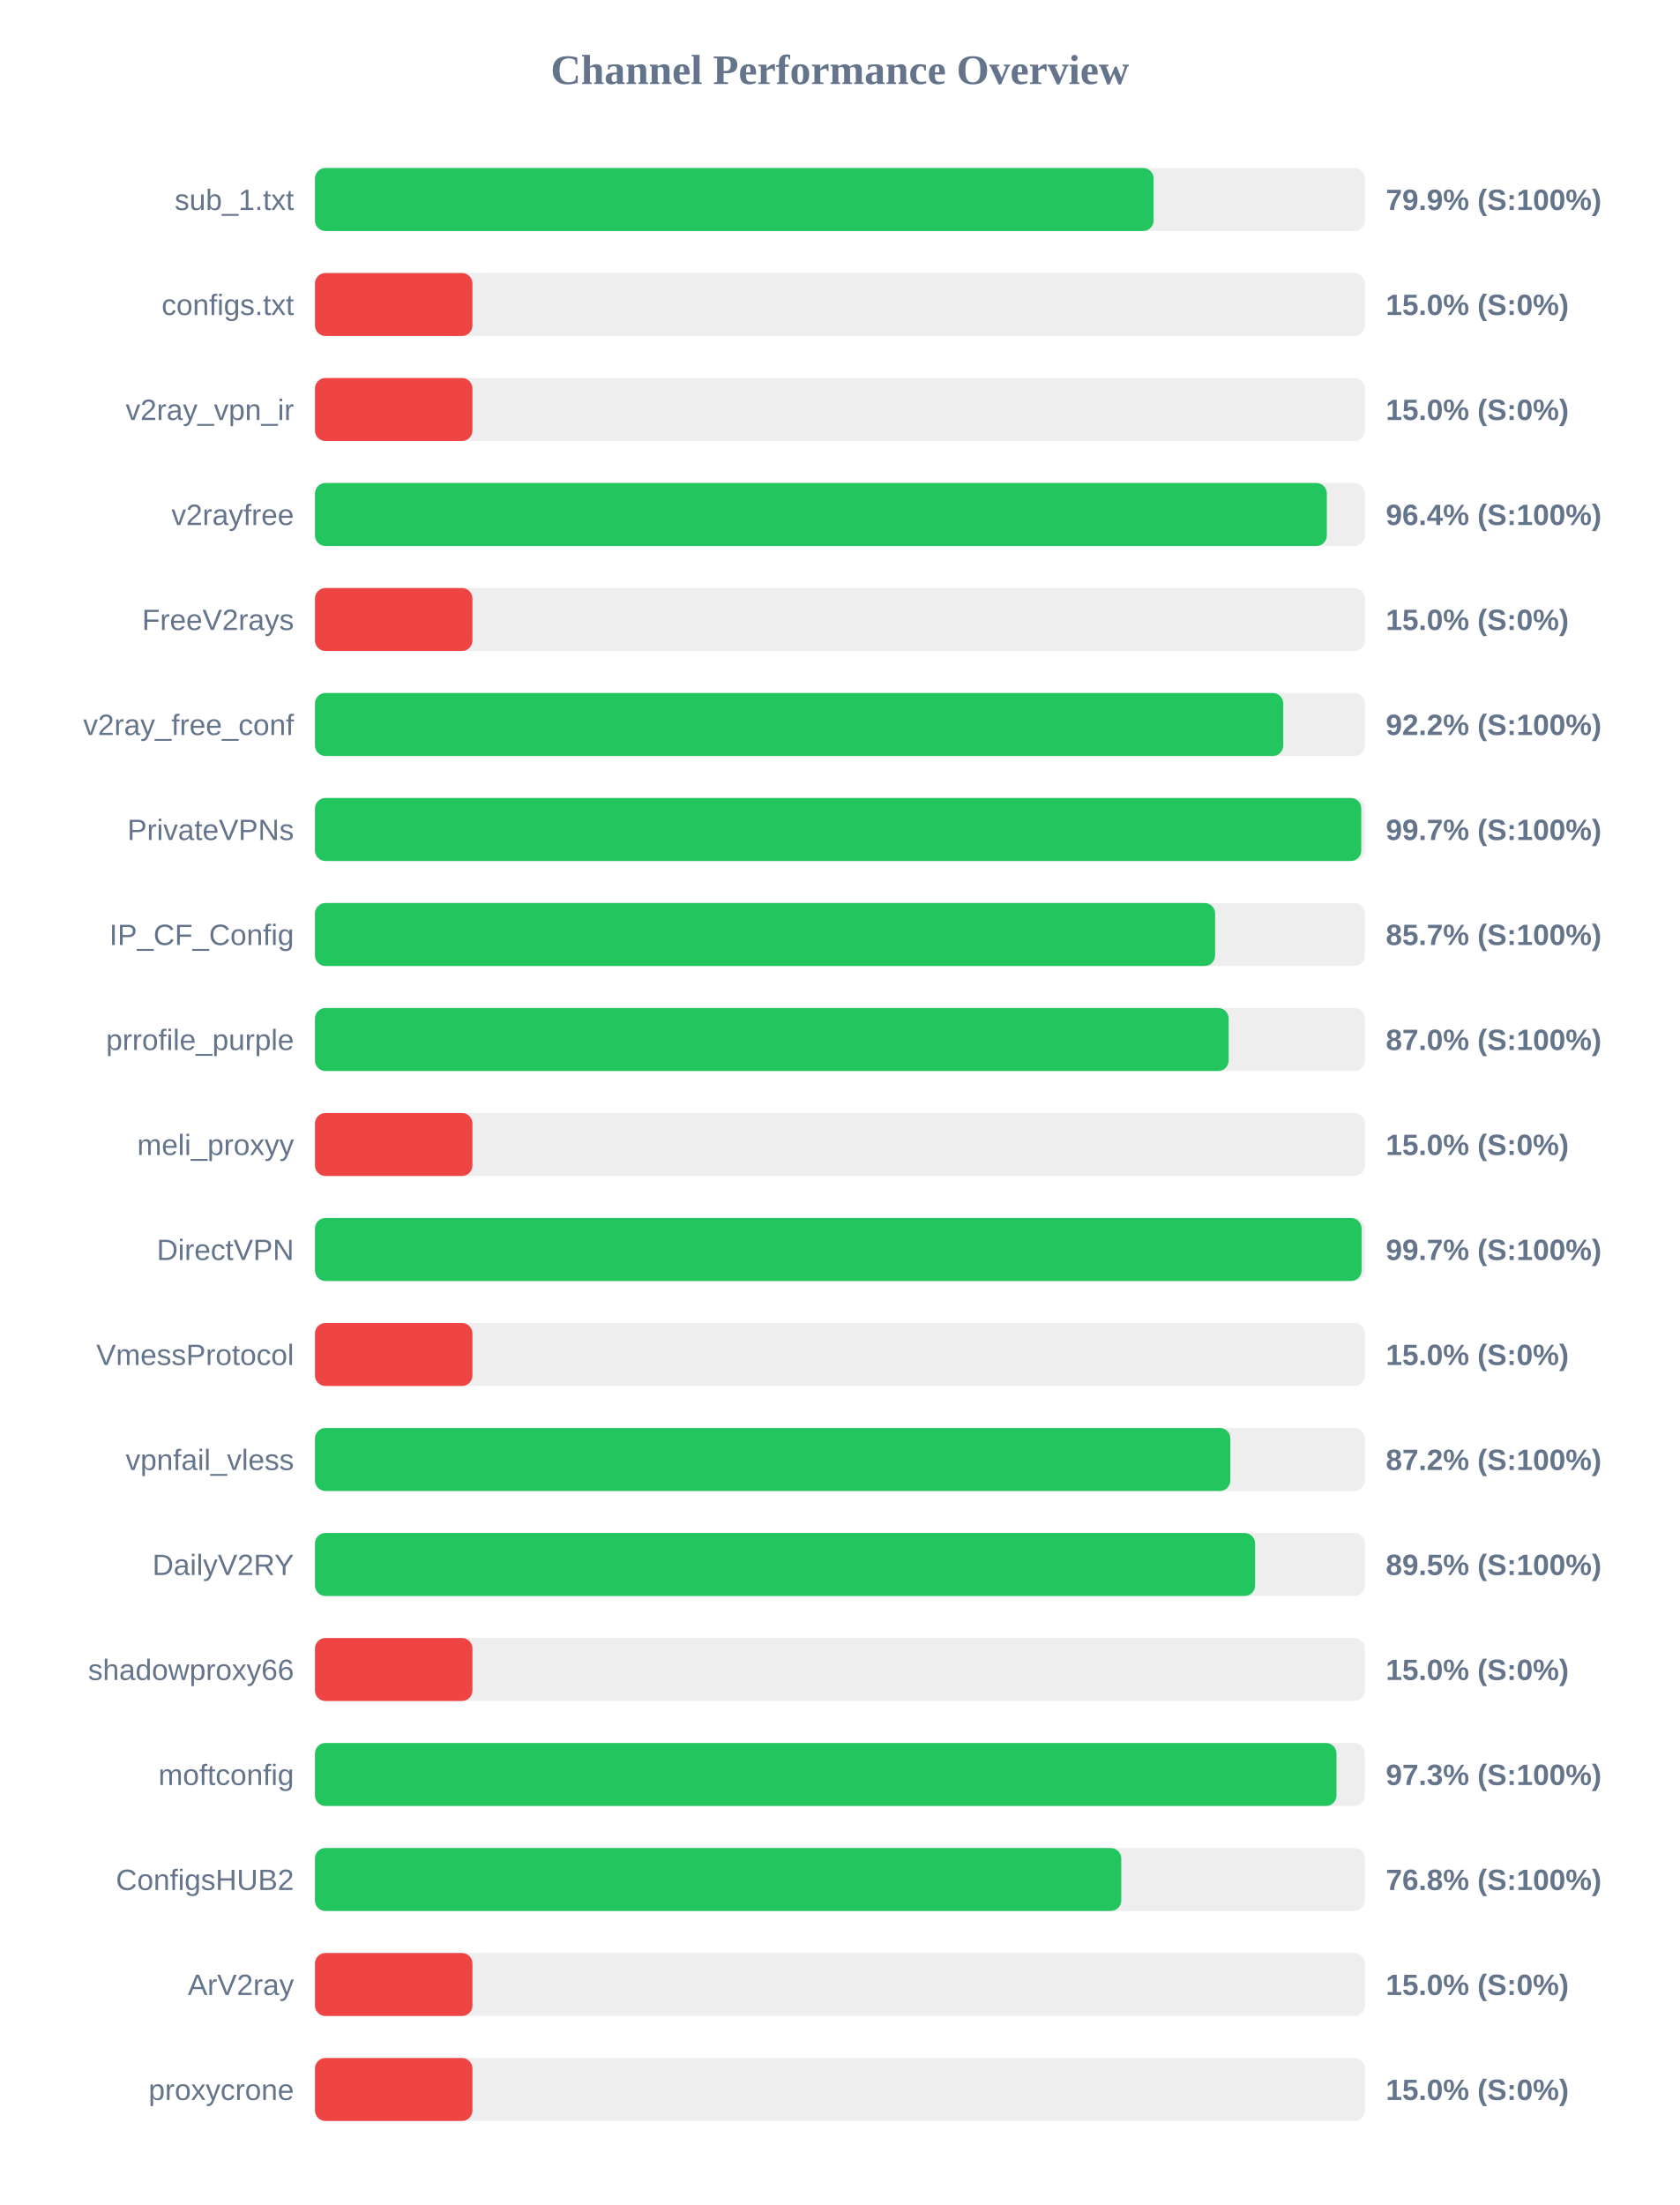
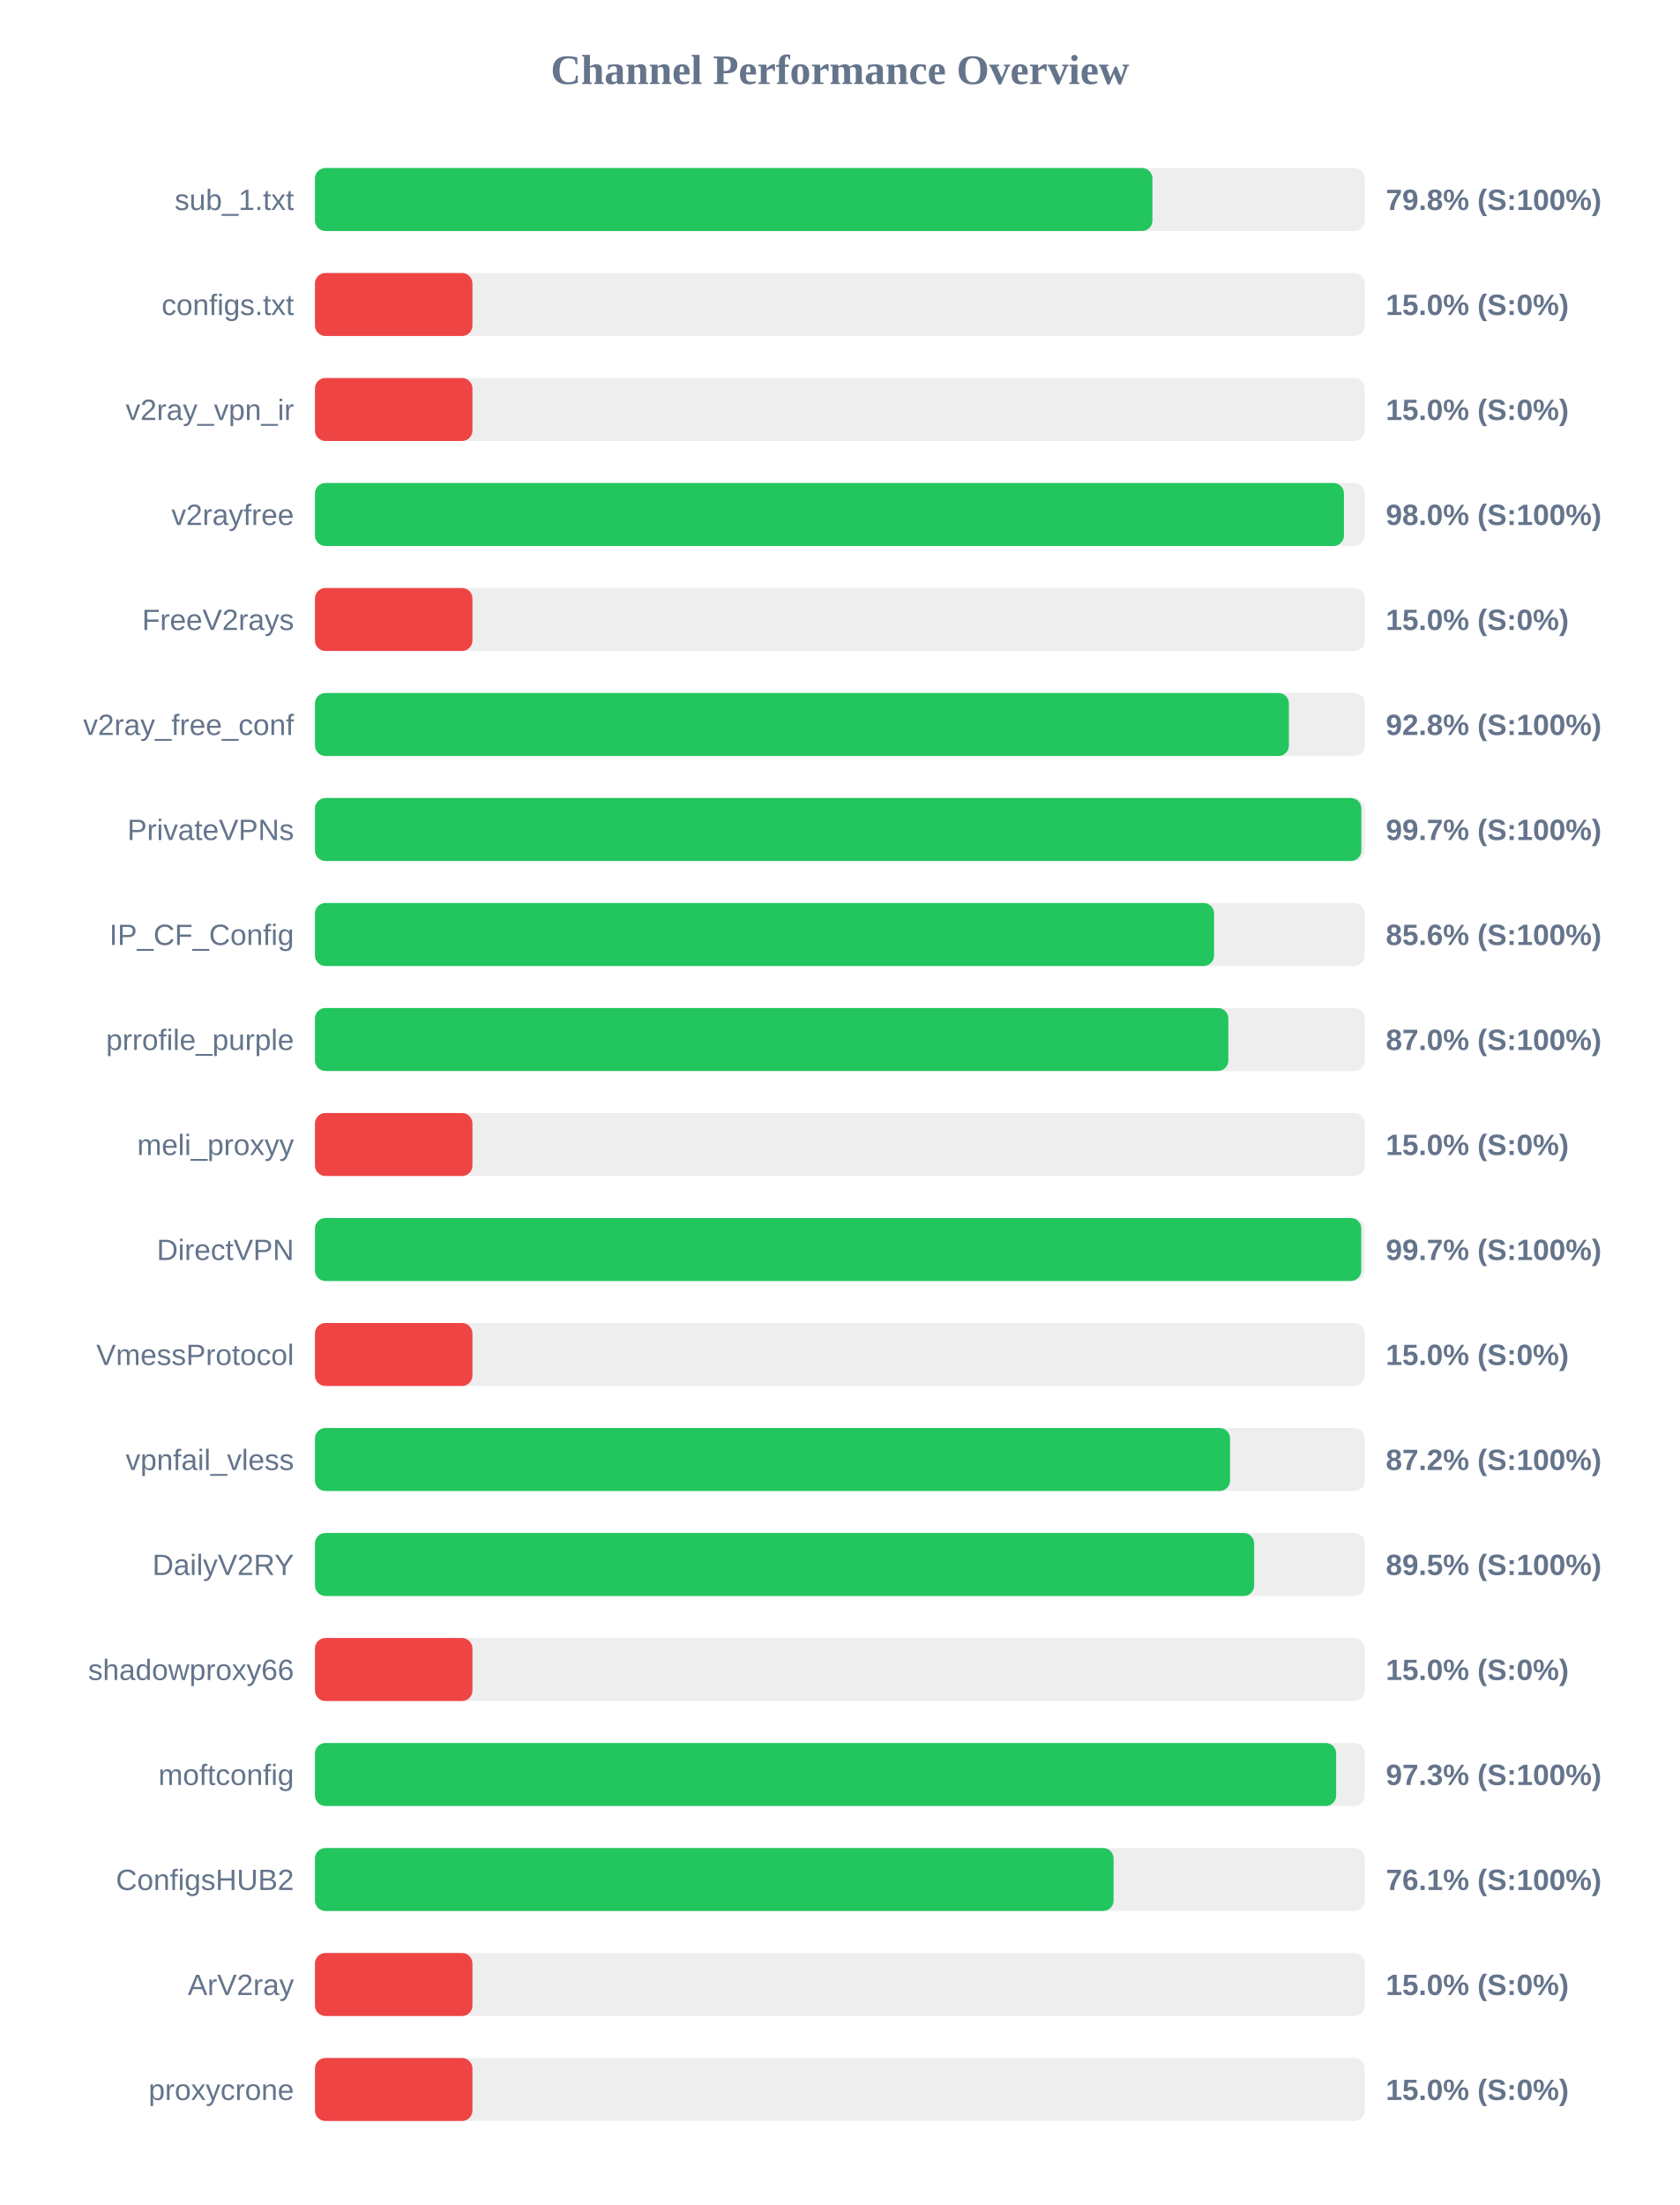
<svg xmlns="http://www.w3.org/2000/svg" width="800" height="1050" version="1.1">
  <style>
        .row { font: 14px Arial; fill: #64748b; }
        .score { font: bold 14px Arial; fill: #64748b; }
    </style>
  <text x="400" y="40" text-anchor="middle" font-size="20px" font-weight="bold" fill="#64748b">Channel Performance Overview</text>
  <rect x="150" y="80" width="500" height="30" fill="#eee" rx="5" />
-   <rect x="150" y="80" width="399.4" height="30" fill="#22c55e" rx="5" />
+   <rect x="150" y="80" width="398.85" height="30" fill="#22c55e" rx="5" />
  <text x="140" y="100" text-anchor="end" class="row">sub_1.txt</text>
-   <text x="660" y="100" text-anchor="start" class="score">79.9% (S:100%)</text>
+   <text x="660" y="100" text-anchor="start" class="score">79.8% (S:100%)</text>
  <rect x="150" y="130" width="500" height="30" fill="#eee" rx="5" />
  <rect x="150" y="130" width="75.0" height="30" fill="#ef4444" rx="5" />
  <text x="140" y="150" text-anchor="end" class="row">configs.txt</text>
  <text x="660" y="150" text-anchor="start" class="score">15.0% (S:0%)</text>
  <rect x="150" y="180" width="500" height="30" fill="#eee" rx="5" />
  <rect x="150" y="180" width="75.0" height="30" fill="#ef4444" rx="5" />
  <text x="140" y="200" text-anchor="end" class="row">v2ray_vpn_ir</text>
  <text x="660" y="200" text-anchor="start" class="score">15.0% (S:0%)</text>
  <rect x="150" y="230" width="500" height="30" fill="#eee" rx="5" />
-   <rect x="150" y="230" width="481.9" height="30" fill="#22c55e" rx="5" />
+   <rect x="150" y="230" width="490.05" height="30" fill="#22c55e" rx="5" />
  <text x="140" y="250" text-anchor="end" class="row">v2rayfree</text>
-   <text x="660" y="250" text-anchor="start" class="score">96.4% (S:100%)</text>
+   <text x="660" y="250" text-anchor="start" class="score">98.0% (S:100%)</text>
  <rect x="150" y="280" width="500" height="30" fill="#eee" rx="5" />
  <rect x="150" y="280" width="75.0" height="30" fill="#ef4444" rx="5" />
  <text x="140" y="300" text-anchor="end" class="row">FreeV2rays</text>
  <text x="660" y="300" text-anchor="start" class="score">15.0% (S:0%)</text>
  <rect x="150" y="330" width="500" height="30" fill="#eee" rx="5" />
-   <rect x="150" y="330" width="461.15" height="30" fill="#22c55e" rx="5" />
+   <rect x="150" y="330" width="463.85" height="30" fill="#22c55e" rx="5" />
  <text x="140" y="350" text-anchor="end" class="row">v2ray_free_conf</text>
-   <text x="660" y="350" text-anchor="start" class="score">92.2% (S:100%)</text>
+   <text x="660" y="350" text-anchor="start" class="score">92.8% (S:100%)</text>
  <rect x="150" y="380" width="500" height="30" fill="#eee" rx="5" />
-   <rect x="150" y="380" width="498.3" height="30" fill="#22c55e" rx="5" />
+   <rect x="150" y="380" width="498.35" height="30" fill="#22c55e" rx="5" />
  <text x="140" y="400" text-anchor="end" class="row">PrivateVPNs</text>
  <text x="660" y="400" text-anchor="start" class="score">99.7% (S:100%)</text>
  <rect x="150" y="430" width="500" height="30" fill="#eee" rx="5" />
-   <rect x="150" y="430" width="428.7" height="30" fill="#22c55e" rx="5" />
+   <rect x="150" y="430" width="428.2" height="30" fill="#22c55e" rx="5" />
  <text x="140" y="450" text-anchor="end" class="row">IP_CF_Config</text>
-   <text x="660" y="450" text-anchor="start" class="score">85.7% (S:100%)</text>
+   <text x="660" y="450" text-anchor="start" class="score">85.6% (S:100%)</text>
  <rect x="150" y="480" width="500" height="30" fill="#eee" rx="5" />
-   <rect x="150" y="480" width="435.15" height="30" fill="#22c55e" rx="5" />
+   <rect x="150" y="480" width="435.0" height="30" fill="#22c55e" rx="5" />
  <text x="140" y="500" text-anchor="end" class="row">prrofile_purple</text>
  <text x="660" y="500" text-anchor="start" class="score">87.0% (S:100%)</text>
  <rect x="150" y="530" width="500" height="30" fill="#eee" rx="5" />
  <rect x="150" y="530" width="75.0" height="30" fill="#ef4444" rx="5" />
  <text x="140" y="550" text-anchor="end" class="row">meli_proxyy</text>
  <text x="660" y="550" text-anchor="start" class="score">15.0% (S:0%)</text>
  <rect x="150" y="580" width="500" height="30" fill="#eee" rx="5" />
-   <rect x="150" y="580" width="498.45" height="30" fill="#22c55e" rx="5" />
+   <rect x="150" y="580" width="498.3" height="30" fill="#22c55e" rx="5" />
  <text x="140" y="600" text-anchor="end" class="row">DirectVPN</text>
  <text x="660" y="600" text-anchor="start" class="score">99.7% (S:100%)</text>
  <rect x="150" y="630" width="500" height="30" fill="#eee" rx="5" />
  <rect x="150" y="630" width="75.0" height="30" fill="#ef4444" rx="5" />
  <text x="140" y="650" text-anchor="end" class="row">VmessProtocol</text>
  <text x="660" y="650" text-anchor="start" class="score">15.0% (S:0%)</text>
  <rect x="150" y="680" width="500" height="30" fill="#eee" rx="5" />
-   <rect x="150" y="680" width="435.95" height="30" fill="#22c55e" rx="5" />
+   <rect x="150" y="680" width="435.8" height="30" fill="#22c55e" rx="5" />
  <text x="140" y="700" text-anchor="end" class="row">vpnfail_vless</text>
  <text x="660" y="700" text-anchor="start" class="score">87.2% (S:100%)</text>
  <rect x="150" y="730" width="500" height="30" fill="#eee" rx="5" />
-   <rect x="150" y="730" width="447.75" height="30" fill="#22c55e" rx="5" />
+   <rect x="150" y="730" width="447.3" height="30" fill="#22c55e" rx="5" />
  <text x="140" y="750" text-anchor="end" class="row">DailyV2RY</text>
  <text x="660" y="750" text-anchor="start" class="score">89.5% (S:100%)</text>
  <rect x="150" y="780" width="500" height="30" fill="#eee" rx="5" />
  <rect x="150" y="780" width="75.0" height="30" fill="#ef4444" rx="5" />
  <text x="140" y="800" text-anchor="end" class="row">shadowproxy66</text>
  <text x="660" y="800" text-anchor="start" class="score">15.0% (S:0%)</text>
  <rect x="150" y="830" width="500" height="30" fill="#eee" rx="5" />
-   <rect x="150" y="830" width="486.5" height="30" fill="#22c55e" rx="5" />
+   <rect x="150" y="830" width="486.35" height="30" fill="#22c55e" rx="5" />
  <text x="140" y="850" text-anchor="end" class="row">moftconfig</text>
  <text x="660" y="850" text-anchor="start" class="score">97.3% (S:100%)</text>
  <rect x="150" y="880" width="500" height="30" fill="#eee" rx="5" />
-   <rect x="150" y="880" width="384.0" height="30" fill="#22c55e" rx="5" />
+   <rect x="150" y="880" width="380.35" height="30" fill="#22c55e" rx="5" />
  <text x="140" y="900" text-anchor="end" class="row">ConfigsHUB2</text>
-   <text x="660" y="900" text-anchor="start" class="score">76.8% (S:100%)</text>
+   <text x="660" y="900" text-anchor="start" class="score">76.1% (S:100%)</text>
  <rect x="150" y="930" width="500" height="30" fill="#eee" rx="5" />
  <rect x="150" y="930" width="75.0" height="30" fill="#ef4444" rx="5" />
  <text x="140" y="950" text-anchor="end" class="row">ArV2ray</text>
  <text x="660" y="950" text-anchor="start" class="score">15.0% (S:0%)</text>
  <rect x="150" y="980" width="500" height="30" fill="#eee" rx="5" />
  <rect x="150" y="980" width="75.0" height="30" fill="#ef4444" rx="5" />
  <text x="140" y="1000" text-anchor="end" class="row">proxycrone</text>
  <text x="660" y="1000" text-anchor="start" class="score">15.0% (S:0%)</text>
</svg>
